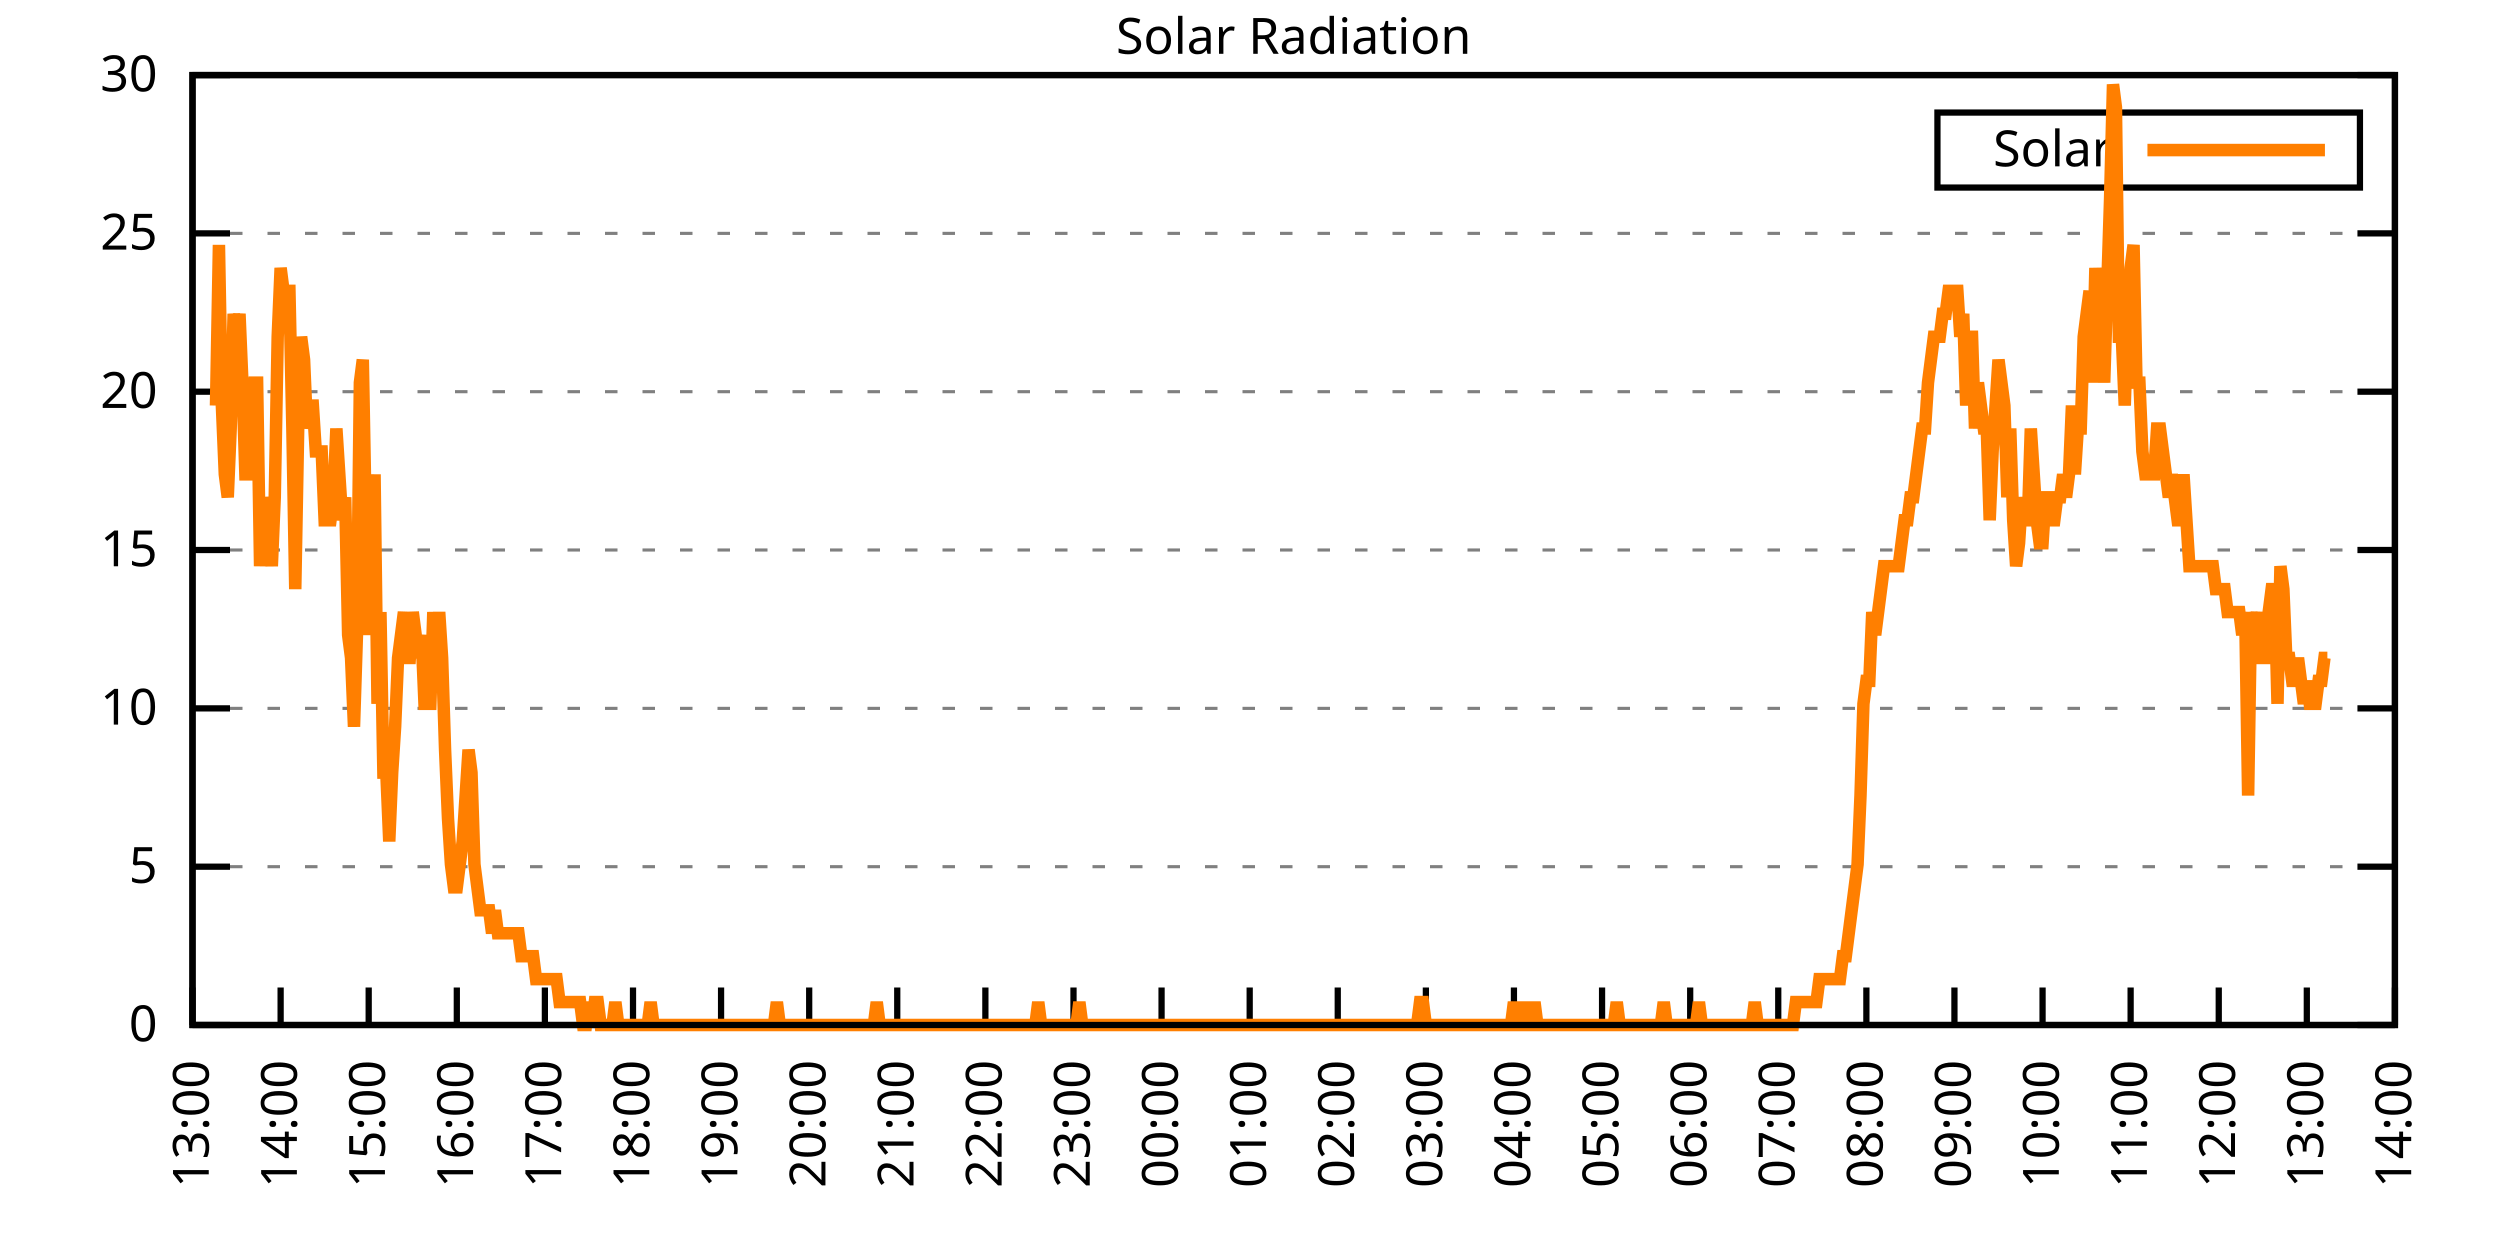
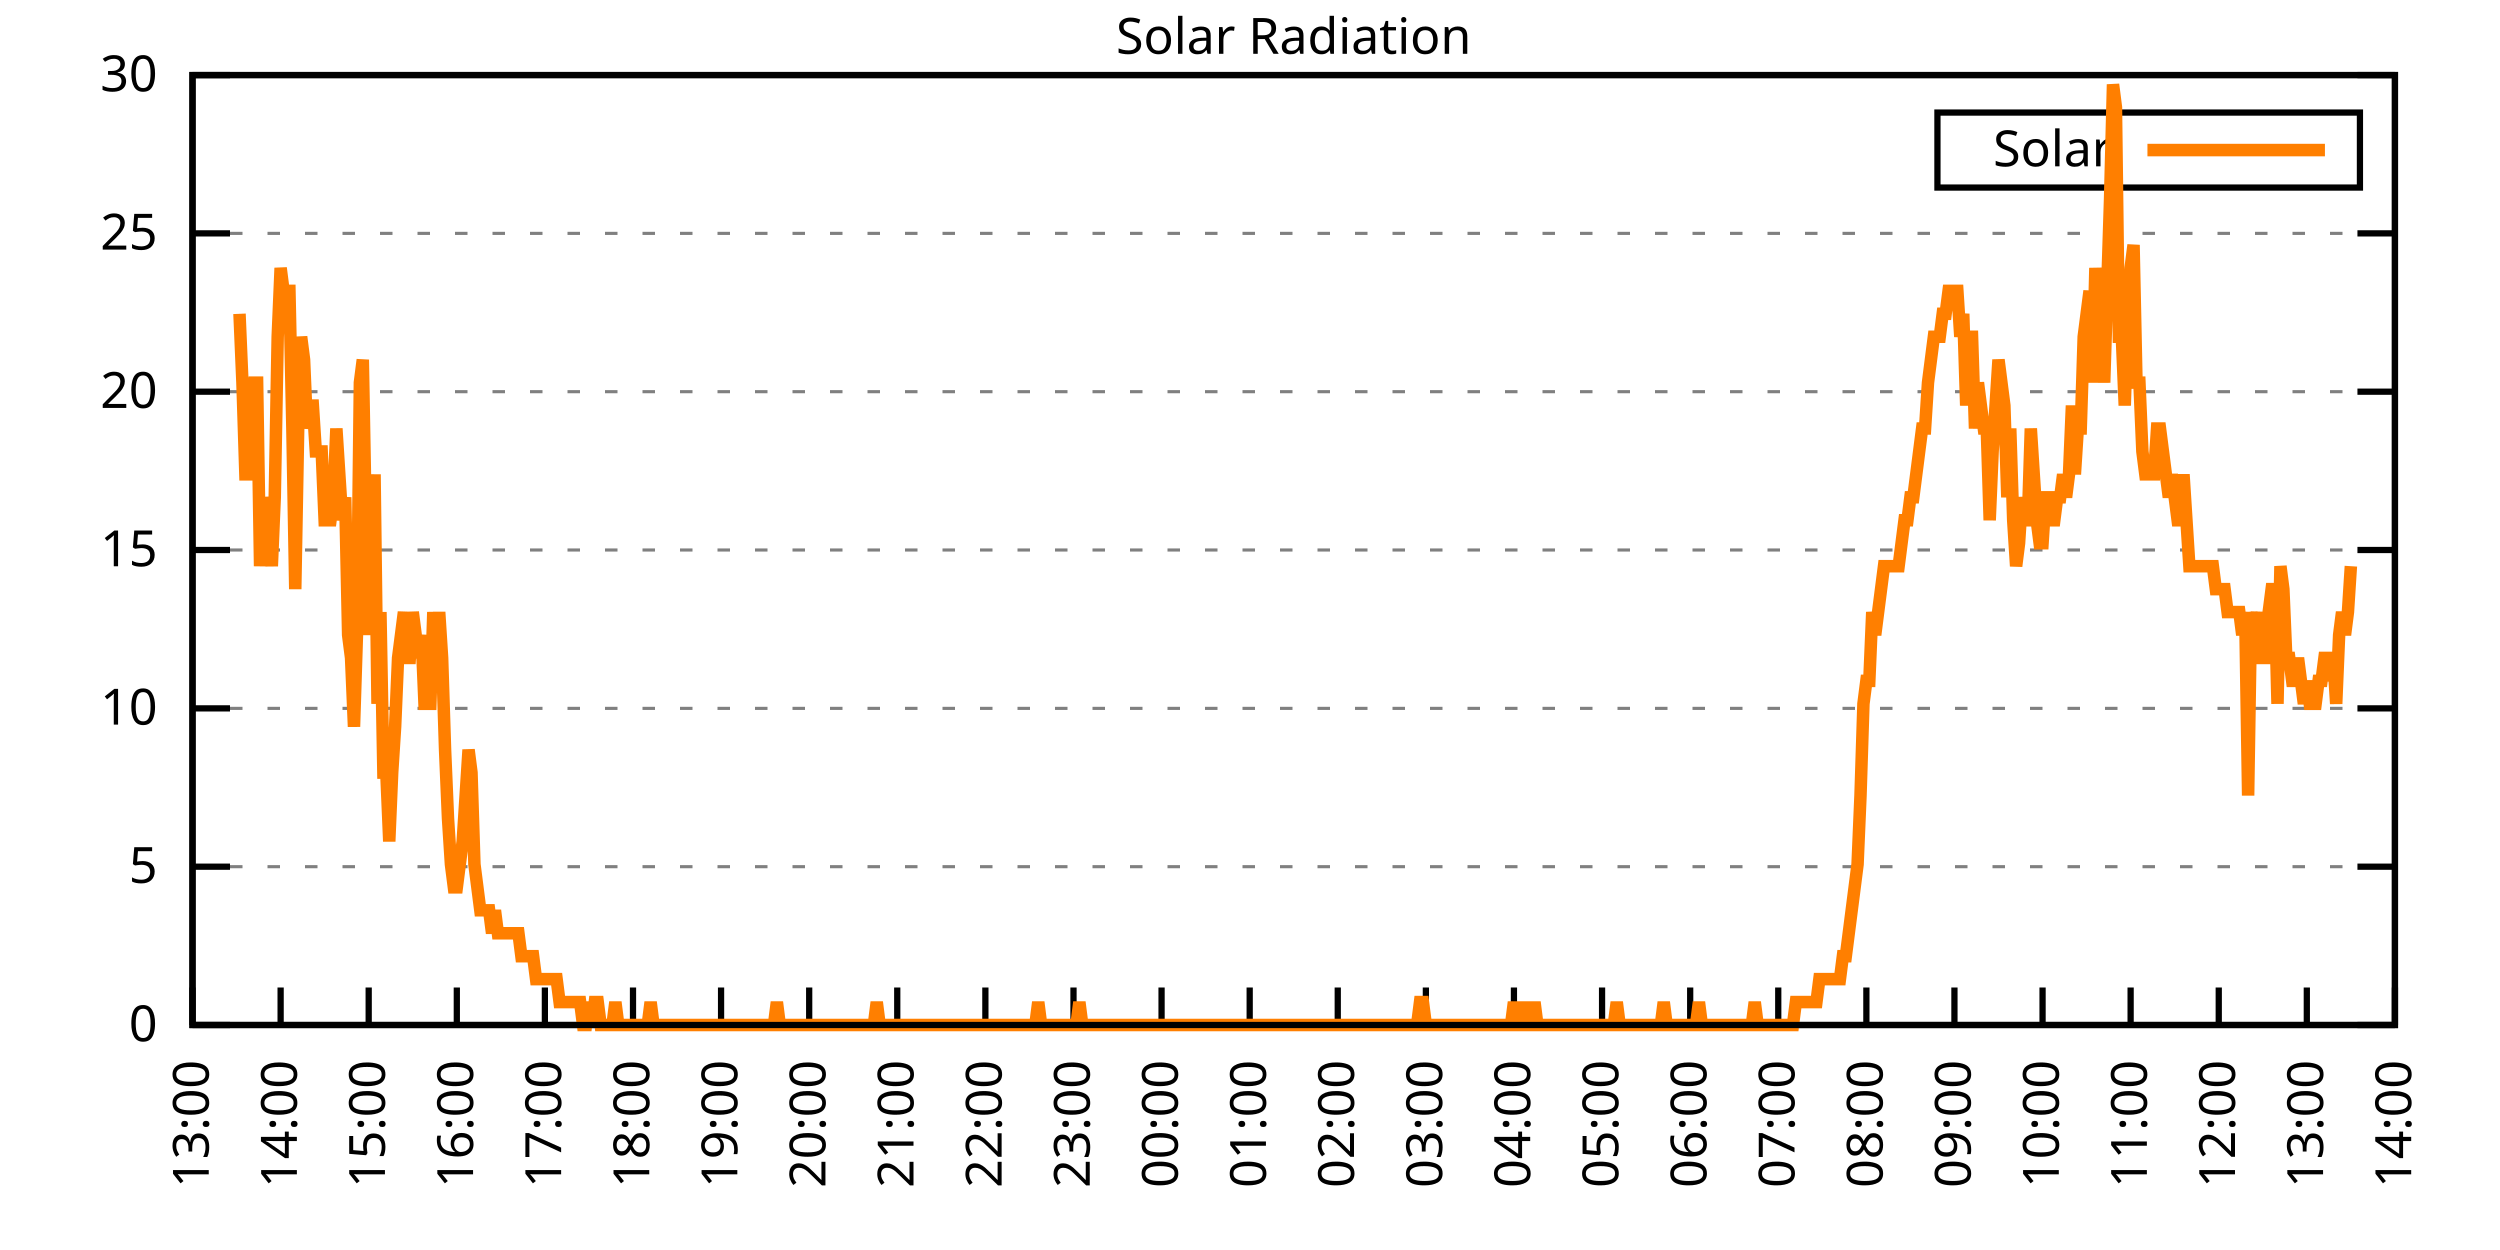
<svg xmlns="http://www.w3.org/2000/svg" xmlns:xlink="http://www.w3.org/1999/xlink" width="400" height="200" viewBox="0 0 400 200">
  <g id="gnuplot_canvas">
    <rect x="0" y="0" width="400" height="200" fill="none" />
    <defs>
      <circle id="gpDot" r="0.5" stroke-width="0.5" stroke="currentColor" />
      <path id="gpPt0" stroke-width="0.333" stroke="currentColor" d="M-1,0 h2 M0,-1 v2" />
      <path id="gpPt1" stroke-width="0.333" stroke="currentColor" d="M-1,-1 L1,1 M1,-1 L-1,1" />
      <path id="gpPt2" stroke-width="0.333" stroke="currentColor" d="M-1,0 L1,0 M0,-1 L0,1 M-1,-1 L1,1 M-1,1 L1,-1" />
      <rect id="gpPt3" stroke-width="0.333" stroke="currentColor" x="-1" y="-1" width="2" height="2" />
      <rect id="gpPt4" stroke-width="0.333" stroke="currentColor" fill="currentColor" x="-1" y="-1" width="2" height="2" />
      <circle id="gpPt5" stroke-width="0.333" stroke="currentColor" cx="0" cy="0" r="1" />
      <use xlink:href="#gpPt5" id="gpPt6" fill="currentColor" stroke="none" />
      <path id="gpPt7" stroke-width="0.333" stroke="currentColor" d="M0,-1.33 L-1.33,0.67 L1.33,0.67 z" />
      <use xlink:href="#gpPt7" id="gpPt8" fill="currentColor" stroke="none" />
      <use xlink:href="#gpPt7" id="gpPt9" stroke="currentColor" transform="rotate(180)" />
      <use xlink:href="#gpPt9" id="gpPt10" fill="currentColor" stroke="none" />
      <use xlink:href="#gpPt3" id="gpPt11" stroke="currentColor" transform="rotate(45)" />
      <use xlink:href="#gpPt11" id="gpPt12" fill="currentColor" stroke="none" />
      <path id="gpPt13" stroke-width="0.333" stroke="currentColor" d="M0,1.330 L1.265,0.411 L0.782,-1.067 L-0.782,-1.076 L-1.265,0.411 z" />
      <use xlink:href="#gpPt13" id="gpPt14" fill="currentColor" stroke="none" />
      <filter id="textbox" filterUnits="objectBoundingBox" x="0" y="0" height="1" width="1">
        <feFlood flood-color="white" flood-opacity="1" result="bgnd" />
        <feComposite in="SourceGraphic" in2="bgnd" operator="atop" />
      </filter>
      <filter id="greybox" filterUnits="objectBoundingBox" x="0" y="0" height="1" width="1">
        <feFlood flood-color="lightgrey" flood-opacity="1" result="grey" />
        <feComposite in="SourceGraphic" in2="grey" operator="atop" />
      </filter>
    </defs>
    <g fill="none" color="white" stroke="currentColor" stroke-width="1.00" stroke-linecap="butt" stroke-linejoin="miter">
</g>
    <g fill="none" color="black" stroke="currentColor" stroke-width="1.00" stroke-linecap="butt" stroke-linejoin="miter">
      <g stroke="none" shape-rendering="crispEdges">
        <polygon fill="rgb(255, 255, 255)" points="30.80,164.00 383.18,164.00 383.18,12.02 30.80,12.02 " />
      </g>
    </g>
    <g fill="none" color="black" stroke="currentColor" stroke-width="1.00" stroke-linecap="butt" stroke-linejoin="miter">
</g>
    <g fill="none" color="black" stroke="black" stroke-width="0.50" stroke-linecap="butt" stroke-linejoin="miter">
</g>
    <g fill="none" color="gray" stroke="currentColor" stroke-width="0.50" stroke-linecap="butt" stroke-linejoin="miter">
      <path stroke="gray" stroke-dasharray="2,4" class="gridline" d="M30.80,164.00 L383.19,164.00  " />
    </g>
    <g fill="none" color="gray" stroke="gray" stroke-width="1.00" stroke-linecap="butt" stroke-linejoin="miter">
</g>
    <g fill="none" color="black" stroke="currentColor" stroke-width="1.00" stroke-linecap="butt" stroke-linejoin="miter">
      <path stroke="black" d="M30.80,164.00 L36.80,164.00 M383.19,164.00 L377.19,164.00  " />
      <g transform="translate(25.20,166.60)" stroke="none" fill="black" font-family="Sans" font-size="8.00" text-anchor="end">
        <text>
          <tspan font-family="Sans"> 0</tspan>
        </text>
      </g>
    </g>
    <g fill="none" color="black" stroke="currentColor" stroke-width="1.00" stroke-linecap="butt" stroke-linejoin="miter">
</g>
    <g fill="none" color="black" stroke="black" stroke-width="0.50" stroke-linecap="butt" stroke-linejoin="miter">
</g>
    <g fill="none" color="gray" stroke="currentColor" stroke-width="0.50" stroke-linecap="butt" stroke-linejoin="miter">
      <path stroke="gray" stroke-dasharray="2,4" class="gridline" d="M30.80,138.67 L383.19,138.67  " />
    </g>
    <g fill="none" color="gray" stroke="gray" stroke-width="1.00" stroke-linecap="butt" stroke-linejoin="miter">
</g>
    <g fill="none" color="black" stroke="currentColor" stroke-width="1.00" stroke-linecap="butt" stroke-linejoin="miter">
      <path stroke="black" d="M30.80,138.67 L36.80,138.67 M383.19,138.67 L377.19,138.67  " />
      <g transform="translate(25.20,141.27)" stroke="none" fill="black" font-family="Sans" font-size="8.00" text-anchor="end">
        <text>
          <tspan font-family="Sans"> 5</tspan>
        </text>
      </g>
    </g>
    <g fill="none" color="black" stroke="currentColor" stroke-width="1.00" stroke-linecap="butt" stroke-linejoin="miter">
</g>
    <g fill="none" color="black" stroke="black" stroke-width="0.50" stroke-linecap="butt" stroke-linejoin="miter">
</g>
    <g fill="none" color="gray" stroke="currentColor" stroke-width="0.50" stroke-linecap="butt" stroke-linejoin="miter">
      <path stroke="gray" stroke-dasharray="2,4" class="gridline" d="M30.80,113.34 L383.19,113.34  " />
    </g>
    <g fill="none" color="gray" stroke="gray" stroke-width="1.00" stroke-linecap="butt" stroke-linejoin="miter">
</g>
    <g fill="none" color="black" stroke="currentColor" stroke-width="1.00" stroke-linecap="butt" stroke-linejoin="miter">
      <path stroke="black" d="M30.80,113.34 L36.80,113.34 M383.19,113.34 L377.19,113.34  " />
      <g transform="translate(25.20,115.94)" stroke="none" fill="black" font-family="Sans" font-size="8.00" text-anchor="end">
        <text>
          <tspan font-family="Sans"> 10</tspan>
        </text>
      </g>
    </g>
    <g fill="none" color="black" stroke="currentColor" stroke-width="1.00" stroke-linecap="butt" stroke-linejoin="miter">
</g>
    <g fill="none" color="black" stroke="black" stroke-width="0.50" stroke-linecap="butt" stroke-linejoin="miter">
</g>
    <g fill="none" color="gray" stroke="currentColor" stroke-width="0.50" stroke-linecap="butt" stroke-linejoin="miter">
      <path stroke="gray" stroke-dasharray="2,4" class="gridline" d="M30.80,88.00 L383.19,88.00  " />
    </g>
    <g fill="none" color="gray" stroke="gray" stroke-width="1.00" stroke-linecap="butt" stroke-linejoin="miter">
</g>
    <g fill="none" color="black" stroke="currentColor" stroke-width="1.00" stroke-linecap="butt" stroke-linejoin="miter">
      <path stroke="black" d="M30.80,88.00 L36.80,88.00 M383.19,88.00 L377.19,88.00  " />
      <g transform="translate(25.20,90.60)" stroke="none" fill="black" font-family="Sans" font-size="8.00" text-anchor="end">
        <text>
          <tspan font-family="Sans"> 15</tspan>
        </text>
      </g>
    </g>
    <g fill="none" color="black" stroke="currentColor" stroke-width="1.00" stroke-linecap="butt" stroke-linejoin="miter">
</g>
    <g fill="none" color="black" stroke="black" stroke-width="0.50" stroke-linecap="butt" stroke-linejoin="miter">
</g>
    <g fill="none" color="gray" stroke="currentColor" stroke-width="0.50" stroke-linecap="butt" stroke-linejoin="miter">
      <path stroke="gray" stroke-dasharray="2,4" class="gridline" d="M30.80,62.67 L383.19,62.67  " />
    </g>
    <g fill="none" color="gray" stroke="gray" stroke-width="1.00" stroke-linecap="butt" stroke-linejoin="miter">
</g>
    <g fill="none" color="black" stroke="currentColor" stroke-width="1.00" stroke-linecap="butt" stroke-linejoin="miter">
      <path stroke="black" d="M30.80,62.67 L36.80,62.67 M383.19,62.67 L377.19,62.67  " />
      <g transform="translate(25.20,65.27)" stroke="none" fill="black" font-family="Sans" font-size="8.00" text-anchor="end">
        <text>
          <tspan font-family="Sans"> 20</tspan>
        </text>
      </g>
    </g>
    <g fill="none" color="black" stroke="currentColor" stroke-width="1.00" stroke-linecap="butt" stroke-linejoin="miter">
</g>
    <g fill="none" color="black" stroke="black" stroke-width="0.50" stroke-linecap="butt" stroke-linejoin="miter">
</g>
    <g fill="none" color="gray" stroke="currentColor" stroke-width="0.50" stroke-linecap="butt" stroke-linejoin="miter">
      <path stroke="gray" stroke-dasharray="2,4" class="gridline" d="M30.80,37.34 L383.19,37.34  " />
    </g>
    <g fill="none" color="gray" stroke="gray" stroke-width="1.00" stroke-linecap="butt" stroke-linejoin="miter">
</g>
    <g fill="none" color="black" stroke="currentColor" stroke-width="1.00" stroke-linecap="butt" stroke-linejoin="miter">
      <path stroke="black" d="M30.80,37.34 L36.80,37.34 M383.19,37.34 L377.19,37.34  " />
      <g transform="translate(25.20,39.94)" stroke="none" fill="black" font-family="Sans" font-size="8.00" text-anchor="end">
        <text>
          <tspan font-family="Sans"> 25</tspan>
        </text>
      </g>
    </g>
    <g fill="none" color="black" stroke="currentColor" stroke-width="1.00" stroke-linecap="butt" stroke-linejoin="miter">
</g>
    <g fill="none" color="black" stroke="black" stroke-width="0.50" stroke-linecap="butt" stroke-linejoin="miter">
</g>
    <g fill="none" color="gray" stroke="currentColor" stroke-width="0.50" stroke-linecap="butt" stroke-linejoin="miter">
      <path stroke="gray" stroke-dasharray="2,4" class="gridline" d="M30.80,12.01 L383.19,12.01  " />
    </g>
    <g fill="none" color="gray" stroke="gray" stroke-width="1.00" stroke-linecap="butt" stroke-linejoin="miter">
</g>
    <g fill="none" color="black" stroke="currentColor" stroke-width="1.00" stroke-linecap="butt" stroke-linejoin="miter">
      <path stroke="black" d="M30.80,12.01 L36.80,12.01 M383.19,12.01 L377.19,12.01  " />
      <g transform="translate(25.20,14.61)" stroke="none" fill="black" font-family="Sans" font-size="8.00" text-anchor="end">
        <text>
          <tspan font-family="Sans"> 30</tspan>
        </text>
      </g>
    </g>
    <g fill="none" color="black" stroke="currentColor" stroke-width="1.00" stroke-linecap="butt" stroke-linejoin="miter">
      <path stroke="black" d="M30.80,164.00 L30.80,158.00  " />
      <g transform="translate(33.40,169.60) rotate(270.00)" stroke="none" fill="black" font-family="Sans" font-size="8.00" text-anchor="end">
        <text>
          <tspan font-family="Sans">13:00</tspan>
        </text>
      </g>
    </g>
    <g fill="none" color="black" stroke="currentColor" stroke-width="1.00" stroke-linecap="butt" stroke-linejoin="miter">
      <path stroke="black" d="M44.90,164.00 L44.90,158.00  " />
      <g transform="translate(47.50,169.60) rotate(270.00)" stroke="none" fill="black" font-family="Sans" font-size="8.00" text-anchor="end">
        <text>
          <tspan font-family="Sans">14:00</tspan>
        </text>
      </g>
    </g>
    <g fill="none" color="black" stroke="currentColor" stroke-width="1.00" stroke-linecap="butt" stroke-linejoin="miter">
      <path stroke="black" d="M58.99,164.00 L58.99,158.00  " />
      <g transform="translate(61.59,169.60) rotate(270.00)" stroke="none" fill="black" font-family="Sans" font-size="8.00" text-anchor="end">
        <text>
          <tspan font-family="Sans">15:00</tspan>
        </text>
      </g>
    </g>
    <g fill="none" color="black" stroke="currentColor" stroke-width="1.00" stroke-linecap="butt" stroke-linejoin="miter">
      <path stroke="black" d="M73.09,164.00 L73.09,158.00  " />
      <g transform="translate(75.69,169.60) rotate(270.00)" stroke="none" fill="black" font-family="Sans" font-size="8.00" text-anchor="end">
        <text>
          <tspan font-family="Sans">16:00</tspan>
        </text>
      </g>
    </g>
    <g fill="none" color="black" stroke="currentColor" stroke-width="1.00" stroke-linecap="butt" stroke-linejoin="miter">
      <path stroke="black" d="M87.18,164.00 L87.18,158.00  " />
      <g transform="translate(89.78,169.60) rotate(270.00)" stroke="none" fill="black" font-family="Sans" font-size="8.00" text-anchor="end">
        <text>
          <tspan font-family="Sans">17:00</tspan>
        </text>
      </g>
    </g>
    <g fill="none" color="black" stroke="currentColor" stroke-width="1.00" stroke-linecap="butt" stroke-linejoin="miter">
      <path stroke="black" d="M101.28,164.00 L101.28,158.00  " />
      <g transform="translate(103.88,169.60) rotate(270.00)" stroke="none" fill="black" font-family="Sans" font-size="8.00" text-anchor="end">
        <text>
          <tspan font-family="Sans">18:00</tspan>
        </text>
      </g>
    </g>
    <g fill="none" color="black" stroke="currentColor" stroke-width="1.00" stroke-linecap="butt" stroke-linejoin="miter">
      <path stroke="black" d="M115.37,164.00 L115.37,158.00  " />
      <g transform="translate(117.97,169.60) rotate(270.00)" stroke="none" fill="black" font-family="Sans" font-size="8.00" text-anchor="end">
        <text>
          <tspan font-family="Sans">19:00</tspan>
        </text>
      </g>
    </g>
    <g fill="none" color="black" stroke="currentColor" stroke-width="1.00" stroke-linecap="butt" stroke-linejoin="miter">
      <path stroke="black" d="M129.47,164.00 L129.47,158.00  " />
      <g transform="translate(132.07,169.60) rotate(270.00)" stroke="none" fill="black" font-family="Sans" font-size="8.00" text-anchor="end">
        <text>
          <tspan font-family="Sans">20:00</tspan>
        </text>
      </g>
    </g>
    <g fill="none" color="black" stroke="currentColor" stroke-width="1.00" stroke-linecap="butt" stroke-linejoin="miter">
      <path stroke="black" d="M143.56,164.00 L143.56,158.00  " />
      <g transform="translate(146.16,169.60) rotate(270.00)" stroke="none" fill="black" font-family="Sans" font-size="8.00" text-anchor="end">
        <text>
          <tspan font-family="Sans">21:00</tspan>
        </text>
      </g>
    </g>
    <g fill="none" color="black" stroke="currentColor" stroke-width="1.00" stroke-linecap="butt" stroke-linejoin="miter">
      <path stroke="black" d="M157.66,164.00 L157.66,158.00  " />
      <g transform="translate(160.26,169.60) rotate(270.00)" stroke="none" fill="black" font-family="Sans" font-size="8.00" text-anchor="end">
        <text>
          <tspan font-family="Sans">22:00</tspan>
        </text>
      </g>
    </g>
    <g fill="none" color="black" stroke="currentColor" stroke-width="1.00" stroke-linecap="butt" stroke-linejoin="miter">
      <path stroke="black" d="M171.76,164.00 L171.76,158.00  " />
      <g transform="translate(174.36,169.60) rotate(270.00)" stroke="none" fill="black" font-family="Sans" font-size="8.00" text-anchor="end">
        <text>
          <tspan font-family="Sans">23:00</tspan>
        </text>
      </g>
    </g>
    <g fill="none" color="black" stroke="currentColor" stroke-width="1.00" stroke-linecap="butt" stroke-linejoin="miter">
      <path stroke="black" d="M185.85,164.00 L185.85,158.00  " />
      <g transform="translate(188.45,169.60) rotate(270.00)" stroke="none" fill="black" font-family="Sans" font-size="8.00" text-anchor="end">
        <text>
          <tspan font-family="Sans">00:00</tspan>
        </text>
      </g>
    </g>
    <g fill="none" color="black" stroke="currentColor" stroke-width="1.00" stroke-linecap="butt" stroke-linejoin="miter">
      <path stroke="black" d="M199.95,164.00 L199.95,158.00  " />
      <g transform="translate(202.55,169.60) rotate(270.00)" stroke="none" fill="black" font-family="Sans" font-size="8.00" text-anchor="end">
        <text>
          <tspan font-family="Sans">01:00</tspan>
        </text>
      </g>
    </g>
    <g fill="none" color="black" stroke="currentColor" stroke-width="1.00" stroke-linecap="butt" stroke-linejoin="miter">
      <path stroke="black" d="M214.04,164.00 L214.04,158.00  " />
      <g transform="translate(216.64,169.60) rotate(270.00)" stroke="none" fill="black" font-family="Sans" font-size="8.00" text-anchor="end">
        <text>
          <tspan font-family="Sans">02:00</tspan>
        </text>
      </g>
    </g>
    <g fill="none" color="black" stroke="currentColor" stroke-width="1.00" stroke-linecap="butt" stroke-linejoin="miter">
      <path stroke="black" d="M228.14,164.00 L228.14,158.00  " />
      <g transform="translate(230.74,169.60) rotate(270.00)" stroke="none" fill="black" font-family="Sans" font-size="8.00" text-anchor="end">
        <text>
          <tspan font-family="Sans">03:00</tspan>
        </text>
      </g>
    </g>
    <g fill="none" color="black" stroke="currentColor" stroke-width="1.00" stroke-linecap="butt" stroke-linejoin="miter">
      <path stroke="black" d="M242.23,164.00 L242.23,158.00  " />
      <g transform="translate(244.83,169.60) rotate(270.00)" stroke="none" fill="black" font-family="Sans" font-size="8.00" text-anchor="end">
        <text>
          <tspan font-family="Sans">04:00</tspan>
        </text>
      </g>
    </g>
    <g fill="none" color="black" stroke="currentColor" stroke-width="1.00" stroke-linecap="butt" stroke-linejoin="miter">
      <path stroke="black" d="M256.33,164.00 L256.33,158.00  " />
      <g transform="translate(258.93,169.60) rotate(270.00)" stroke="none" fill="black" font-family="Sans" font-size="8.00" text-anchor="end">
        <text>
          <tspan font-family="Sans">05:00</tspan>
        </text>
      </g>
    </g>
    <g fill="none" color="black" stroke="currentColor" stroke-width="1.00" stroke-linecap="butt" stroke-linejoin="miter">
      <path stroke="black" d="M270.43,164.00 L270.43,158.00  " />
      <g transform="translate(273.03,169.60) rotate(270.00)" stroke="none" fill="black" font-family="Sans" font-size="8.00" text-anchor="end">
        <text>
          <tspan font-family="Sans">06:00</tspan>
        </text>
      </g>
    </g>
    <g fill="none" color="black" stroke="currentColor" stroke-width="1.00" stroke-linecap="butt" stroke-linejoin="miter">
      <path stroke="black" d="M284.52,164.00 L284.52,158.00  " />
      <g transform="translate(287.12,169.60) rotate(270.00)" stroke="none" fill="black" font-family="Sans" font-size="8.00" text-anchor="end">
        <text>
          <tspan font-family="Sans">07:00</tspan>
        </text>
      </g>
    </g>
    <g fill="none" color="black" stroke="currentColor" stroke-width="1.00" stroke-linecap="butt" stroke-linejoin="miter">
      <path stroke="black" d="M298.62,164.00 L298.62,158.00  " />
      <g transform="translate(301.22,169.60) rotate(270.00)" stroke="none" fill="black" font-family="Sans" font-size="8.00" text-anchor="end">
        <text>
          <tspan font-family="Sans">08:00</tspan>
        </text>
      </g>
    </g>
    <g fill="none" color="black" stroke="currentColor" stroke-width="1.00" stroke-linecap="butt" stroke-linejoin="miter">
      <path stroke="black" d="M312.71,164.00 L312.71,158.00  " />
      <g transform="translate(315.31,169.60) rotate(270.00)" stroke="none" fill="black" font-family="Sans" font-size="8.00" text-anchor="end">
        <text>
          <tspan font-family="Sans">09:00</tspan>
        </text>
      </g>
    </g>
    <g fill="none" color="black" stroke="currentColor" stroke-width="1.00" stroke-linecap="butt" stroke-linejoin="miter">
      <path stroke="black" d="M326.81,164.00 L326.81,158.00  " />
      <g transform="translate(329.41,169.60) rotate(270.00)" stroke="none" fill="black" font-family="Sans" font-size="8.00" text-anchor="end">
        <text>
          <tspan font-family="Sans">10:00</tspan>
        </text>
      </g>
    </g>
    <g fill="none" color="black" stroke="currentColor" stroke-width="1.00" stroke-linecap="butt" stroke-linejoin="miter">
      <path stroke="black" d="M340.90,164.00 L340.90,158.00  " />
      <g transform="translate(343.50,169.60) rotate(270.00)" stroke="none" fill="black" font-family="Sans" font-size="8.00" text-anchor="end">
        <text>
          <tspan font-family="Sans">11:00</tspan>
        </text>
      </g>
    </g>
    <g fill="none" color="black" stroke="currentColor" stroke-width="1.00" stroke-linecap="butt" stroke-linejoin="miter">
      <path stroke="black" d="M355.00,164.00 L355.00,158.00  " />
      <g transform="translate(357.60,169.60) rotate(270.00)" stroke="none" fill="black" font-family="Sans" font-size="8.00" text-anchor="end">
        <text>
          <tspan font-family="Sans">12:00</tspan>
        </text>
      </g>
    </g>
    <g fill="none" color="black" stroke="currentColor" stroke-width="1.00" stroke-linecap="butt" stroke-linejoin="miter">
      <path stroke="black" d="M369.09,164.00 L369.09,158.00  " />
      <g transform="translate(371.69,169.60) rotate(270.00)" stroke="none" fill="black" font-family="Sans" font-size="8.00" text-anchor="end">
        <text>
          <tspan font-family="Sans">13:00</tspan>
        </text>
      </g>
    </g>
    <g fill="none" color="black" stroke="currentColor" stroke-width="1.00" stroke-linecap="butt" stroke-linejoin="miter">
      <path stroke="black" d="M383.19,164.00 L383.19,158.00  " />
      <g transform="translate(385.79,169.60) rotate(270.00)" stroke="none" fill="black" font-family="Sans" font-size="8.00" text-anchor="end">
        <text>
          <tspan font-family="Sans">14:00</tspan>
        </text>
      </g>
    </g>
    <g fill="none" color="black" stroke="currentColor" stroke-width="1.00" stroke-linecap="butt" stroke-linejoin="miter">
</g>
    <g fill="none" color="black" stroke="currentColor" stroke-width="1.00" stroke-linecap="butt" stroke-linejoin="miter">
      <path stroke="black" d="M30.80,12.01 L30.80,164.00 L383.19,164.00 L383.19,12.01 L30.80,12.01 Z  " />
    </g>
    <g fill="none" color="black" stroke="currentColor" stroke-width="1.00" stroke-linecap="butt" stroke-linejoin="miter">
</g>
    <g fill="none" color="black" stroke="currentColor" stroke-width="1.00" stroke-linecap="butt" stroke-linejoin="miter">
      <path stroke="black" d="M309.99,30.01 L309.99,18.01 L377.59,18.01 L377.59,30.01 L309.99,30.01 Z  " />
    </g>
    <g id="Solar_Radiation_plot_1">
      <g fill="none" color="white" stroke="black" stroke-width="2.00" stroke-linecap="butt" stroke-linejoin="miter">
</g>
      <g fill="none" color="black" stroke="currentColor" stroke-width="2.00" stroke-linecap="butt" stroke-linejoin="miter">
        <g transform="translate(337.99,26.61)" stroke="none" fill="black" font-family="Sans" font-size="8.00" text-anchor="end">
          <text>
            <tspan font-family="Sans">Solar</tspan>
          </text>
        </g>
      </g>
      <g fill="none" color="black" stroke="currentColor" stroke-width="2.00" stroke-linecap="butt" stroke-linejoin="miter">
-         <path stroke="rgb(255, 127,   0)" d="M343.59,24.01 L371.99,24.01 M34.56,64.89 L35.03,39.19 L35.50,64.89 L35.97,75.90 L36.44,79.57 L36.91,68.56   L37.38,50.21 L37.85,53.88 L38.32,50.21 L38.79,61.22 L39.26,75.90 L39.73,75.90 L40.20,64.89 L40.67,61.22   L41.14,61.22 L41.61,90.59 L42.08,79.57 L42.55,83.24 L43.02,83.24 L43.49,90.59 L43.96,79.57 L44.43,53.88   L44.90,42.87 L45.37,46.54 L45.84,46.54 L46.31,46.54 L46.78,68.56 L47.24,94.26 L47.71,68.56 L48.18,53.88   L48.65,57.55 L49.12,68.56 L49.59,64.89 L50.06,64.89 L50.53,72.23 L51.00,72.23 L51.47,72.23 L51.94,83.24   L52.41,83.24 L52.88,83.24 L53.35,79.57 L53.82,68.56 L54.29,75.90 L54.76,83.24 L55.23,79.57 L55.70,101.60   L56.17,105.27 L56.64,116.28 L57.11,101.60 L57.58,61.22 L58.05,57.55 L58.52,83.24 L58.99,101.60 L59.46,90.59   L59.93,75.90 L60.40,112.61 L60.87,97.93 L61.34,123.62 L61.81,123.62 L62.28,134.63 L62.75,123.62 L63.22,116.28   L63.69,105.27 L64.16,101.60 L64.63,97.93 L65.10,105.27 L65.57,105.27 L66.04,97.93 L66.51,101.60 L66.98,105.27   L67.45,101.60 L67.92,112.61 L68.39,112.61 L68.86,112.61 L69.33,97.93 L69.80,105.27 L70.27,97.93 L70.74,105.27   L71.21,119.95 L71.68,130.96 L72.15,138.30 L72.62,141.98 L73.09,141.98 L73.56,138.30 L74.03,134.63 L74.50,127.29   L74.97,119.95 L75.44,123.62 L75.91,138.30 L76.38,141.98 L76.85,145.65 L77.32,145.65 L77.79,145.65 L78.26,145.65   L78.73,149.32 L79.19,145.65 L79.66,149.32 L80.13,149.32 L80.60,149.32 L81.07,149.32 L81.54,149.32 L82.01,149.32   L82.48,149.32 L82.95,149.32 L83.42,152.99 L83.89,152.99 L84.36,152.99 L84.83,152.99 L85.30,152.99 L85.77,156.66   L86.24,156.66 L86.71,156.66 L87.18,156.66 L87.65,156.66 L88.12,156.66 L88.59,156.66 L89.06,156.66 L89.53,160.33   L90.00,160.33 L90.47,160.33 L90.94,160.33 L91.41,160.33 L91.88,160.33 L92.35,160.33 L92.82,160.33 L93.29,164.00   L93.76,164.00 L94.23,160.33 L94.70,164.00 L95.17,160.33 L95.64,160.33 L96.11,164.00 L96.58,164.00 L97.05,164.00   L97.52,164.00 L97.99,164.00 L98.46,160.33 L98.93,164.00 L99.40,164.00 L99.87,164.00 L100.34,164.00 L100.81,164.00   L101.28,164.00 L101.75,164.00 L102.22,164.00 L102.69,164.00 L103.16,164.00 L103.63,164.00 L104.10,160.33 L104.57,164.00   L105.04,164.00 L105.51,164.00 L105.98,164.00 L106.45,164.00 L106.92,164.00 L107.39,164.00 L107.86,164.00 L108.33,164.00   L108.80,164.00 L109.27,164.00 L109.74,164.00 L110.21,164.00 L110.68,164.00 L111.14,164.00 L111.61,164.00 L112.08,164.00   L112.55,164.00 L113.02,164.00 L113.49,164.00 L113.96,164.00 L114.43,164.00 L114.90,164.00 L115.37,164.00 L115.84,164.00   L116.31,164.00 L116.78,164.00 L117.25,164.00 L117.72,164.00 L118.19,164.00 L118.66,164.00 L119.13,164.00 L119.60,164.00   L120.07,164.00 L120.54,164.00 L121.01,164.00 L121.48,164.00 L121.95,164.00 L122.42,164.00 L122.89,164.00 L123.36,164.00   L123.83,164.00 L124.30,160.33 L124.77,164.00 L125.24,164.00 L125.71,164.00 L126.18,164.00 L126.65,164.00 L127.12,164.00   L127.59,164.00 L128.06,164.00 L128.53,164.00 L129.00,164.00 L129.47,164.00 L129.94,164.00 L130.41,164.00 L130.88,164.00   L131.35,164.00 L131.82,164.00 L132.29,164.00 L132.76,164.00 L133.23,164.00 L133.70,164.00 L134.17,164.00 L134.64,164.00   L135.11,164.00 L135.58,164.00 L136.05,164.00 L136.52,164.00 L136.99,164.00 L137.46,164.00 L137.93,164.00 L138.40,164.00   L138.87,164.00 L139.34,164.00 L139.81,164.00 L140.28,160.33 L140.75,164.00 L141.22,164.00 L141.69,164.00 L142.16,164.00   L142.63,164.00 L143.09,164.00 L143.56,164.00 L144.03,164.00 L144.50,164.00 L144.97,164.00 L145.44,164.00 L145.91,164.00   L146.38,164.00 L146.85,164.00 L147.32,164.00 L147.79,164.00 L148.26,164.00 L148.73,164.00 L149.20,164.00 L149.67,164.00   L150.14,164.00 L150.61,164.00 L151.08,164.00 L151.55,164.00 L152.02,164.00 L152.49,164.00 L152.96,164.00 L153.43,164.00   L153.90,164.00 L154.37,164.00 L154.84,164.00 L155.31,164.00 L155.78,164.00 L156.25,164.00 L156.72,164.00 L157.19,164.00   L157.66,164.00 L158.13,164.00 L158.60,164.00 L159.07,164.00 L159.54,164.00 L160.01,164.00 L160.48,164.00 L160.95,164.00   L161.42,164.00 L161.89,164.00 L162.36,164.00 L162.83,164.00 L163.30,164.00 L163.77,164.00 L164.24,164.00 L164.71,164.00   L165.18,164.00 L165.65,164.00 L166.12,160.33 L166.59,164.00 L167.06,164.00 L167.53,164.00 L168.00,164.00 L168.47,164.00   L168.94,164.00 L169.41,164.00 L169.88,164.00 L170.35,164.00 L170.82,164.00 L171.29,164.00 L171.76,164.00 L172.23,164.00   L172.70,160.33 L173.17,164.00 L173.64,164.00 L174.11,164.00 L174.58,164.00 L175.04,164.00 L175.51,164.00 L175.98,164.00   L176.45,164.00 L176.92,164.00 L177.39,164.00 L177.86,164.00 L178.33,164.00 L178.80,164.00 L179.27,164.00 L179.74,164.00   L180.21,164.00 L180.68,164.00 L181.15,164.00 L181.62,164.00 L182.09,164.00 L182.56,164.00 L183.03,164.00 L183.50,164.00   L183.97,164.00 L184.44,164.00 L184.91,164.00 L185.38,164.00 L185.85,164.00 L186.32,164.00 L186.79,164.00 L187.26,164.00   L187.73,164.00 L188.20,164.00 L188.67,164.00 L189.14,164.00 L189.61,164.00 L190.08,164.00 L190.55,164.00 L191.02,164.00   L191.49,164.00 L191.96,164.00 L192.43,164.00 L192.90,164.00 L193.37,164.00 L193.84,164.00 L194.31,164.00 L194.78,164.00   L195.25,164.00 L195.72,164.00 L196.19,164.00 L196.66,164.00 L197.13,164.00 L197.60,164.00 L198.07,164.00 L198.54,164.00   L199.01,164.00 L199.48,164.00 L199.95,164.00 L200.42,164.00 L200.89,164.00 L201.36,164.00 L201.83,164.00 L202.30,164.00   L202.77,164.00 L203.24,164.00 L203.71,164.00 L204.18,164.00 L204.65,164.00 L205.12,164.00 L205.59,164.00 L206.06,164.00   L206.53,164.00 L207.00,164.00 L207.46,164.00 L207.93,164.00 L208.40,164.00 L208.87,164.00 L209.34,164.00 L209.81,164.00   L210.28,164.00 L210.75,164.00 L211.22,164.00 L211.69,164.00 L212.16,164.00 L212.63,164.00 L213.10,164.00 L213.57,164.00   L214.04,164.00 L214.51,164.00 L214.98,164.00 L215.45,164.00 L215.92,164.00 L216.39,164.00 L216.86,164.00 L217.33,164.00   L217.80,164.00 L218.27,164.00 L218.74,164.00 L219.21,164.00 L219.68,164.00 L220.15,164.00 L220.62,164.00 L221.09,164.00   L221.56,164.00 L222.03,164.00 L222.50,164.00 L222.97,164.00 L223.44,164.00 L223.91,164.00 L224.38,164.00 L224.85,164.00   L225.32,164.00 L225.79,164.00 L226.26,164.00 L226.73,164.00 L227.20,160.33 L227.67,160.33 L228.14,164.00 L228.61,164.00   L229.08,164.00 L229.55,164.00 L230.02,164.00 L230.49,164.00 L230.96,164.00 L231.43,164.00 L231.90,164.00 L232.37,164.00   L232.84,164.00 L233.31,164.00 L233.78,164.00 L234.25,164.00 L234.72,164.00 L235.19,164.00 L235.66,164.00 L236.13,164.00   L236.60,164.00 L237.07,164.00 L237.54,164.00 L238.01,164.00 L238.48,164.00 L238.95,164.00 L239.41,164.00 L239.88,164.00   L240.35,164.00 L240.82,164.00 L241.29,164.00 L241.76,164.00 L242.23,160.33 L242.70,164.00 L243.17,164.00 L243.64,160.33   L244.11,164.00 L244.58,164.00 L245.05,164.00 L245.52,160.33 L245.99,164.00 L246.46,164.00 L246.93,164.00 L247.40,164.00   L247.87,164.00 L248.34,164.00 L248.81,164.00 L249.28,164.00 L249.75,164.00 L250.22,164.00 L250.69,164.00 L251.16,164.00   L251.63,164.00 L252.10,164.00 L252.57,164.00 L253.04,164.00 L253.51,164.00 L253.98,164.00 L254.45,164.00 L254.92,164.00   L255.39,164.00 L255.86,164.00 L256.33,164.00 L256.80,164.00 L257.27,164.00 L257.74,164.00 L258.21,164.00 L258.68,160.33   L259.15,164.00 L259.62,164.00 L260.09,164.00 L260.56,164.00 L261.03,164.00 L261.50,164.00 L261.97,164.00 L262.44,164.00   L262.91,164.00 L263.38,164.00 L263.85,164.00 L264.32,164.00 L264.79,164.00 L265.26,164.00 L265.73,164.00 L266.20,160.33   L266.67,164.00 L267.14,164.00 L267.61,164.00 L268.08,164.00 L268.55,164.00 L269.02,164.00 L269.49,164.00 L269.96,164.00   L270.43,164.00 L270.90,164.00 L271.36,164.00 L271.83,160.33 L272.30,164.00 L272.77,164.00 L273.24,164.00 L273.71,164.00   L274.18,164.00 L274.65,164.00 L275.12,164.00 L275.59,164.00 L276.06,164.00 L276.53,164.00 L277.00,164.00 L277.47,164.00   L277.94,164.00 L278.41,164.00 L278.88,164.00 L279.35,164.00 L279.82,164.00 L280.29,164.00 L280.76,160.33 L281.23,164.00   L281.70,164.00 L282.17,164.00 L282.64,164.00 L283.11,164.00 L283.58,164.00 L284.05,164.00 L284.52,164.00 L284.99,164.00   L285.46,164.00 L285.93,164.00 L286.40,164.00 L286.87,164.00 L287.34,160.33 L287.81,160.33 L288.28,160.33 L288.75,160.33   L289.22,160.33 L289.69,160.33 L290.16,160.33 L290.63,160.33 L291.10,156.66 L291.57,156.66 L292.04,156.66 L292.51,156.66   L292.98,156.66 L293.45,156.66 L293.92,156.66 L294.39,156.66 L294.86,152.99 L295.33,152.99 L295.80,149.32 L296.27,145.65   L296.74,141.98 L297.21,138.30 L297.68,127.29 L298.15,112.61 L298.62,108.94 L299.09,108.94 L299.56,97.93 L300.03,101.60   L300.50,97.93 L300.97,94.26 L301.44,90.59 L301.91,90.59 L302.38,90.59 L302.85,90.59 L303.31,90.59 L303.78,90.59   L304.25,86.91 L304.72,83.24 L305.19,83.24 L305.66,79.57 L306.13,79.57 L306.60,75.90 L307.07,72.23 L307.54,68.56   L308.01,68.56 L308.48,61.22 L308.95,57.55 L309.42,53.88 L309.89,53.88 L310.36,53.88 L310.83,50.21 L311.30,50.21   L311.77,46.54 L312.24,46.54 L312.71,46.54 L313.18,46.54 L313.65,53.88 L314.12,50.21 L314.59,64.89 L315.06,53.88   L315.53,53.88 L316.00,68.56 L316.47,61.22 L316.94,64.89 L317.41,68.56 L317.88,68.56 L318.35,83.24 L318.82,72.23   L319.29,64.89 L319.76,57.55 L320.23,61.22 L320.70,64.89 L321.17,79.57 L321.64,68.56 L322.11,83.24 L322.58,90.59   L323.05,86.91 L323.52,79.57 L323.99,83.24 L324.46,83.24 L324.93,68.56 L325.40,75.90 L325.87,83.24 L326.34,86.91   L326.81,86.91 L327.28,79.57 L327.75,79.57 L328.22,83.24 L328.69,83.24 L329.16,79.57 L329.63,79.57 L330.10,75.90   L330.57,79.57 L331.04,75.90 L331.51,64.89 L331.98,75.90 L332.45,68.56 L332.92,68.56 L333.39,53.88 L333.86,50.21   L334.33,46.54 L334.80,61.22 L335.26,42.87 L335.73,50.21 L336.20,50.21 L336.67,61.22 L337.14,46.54 L337.61,31.85   L338.08,13.50 L338.55,17.17 L339.02,53.88 L339.49,53.88 L339.96,64.89 L340.43,50.21 L340.90,42.87 L341.37,39.19   L341.84,61.22 L342.31,61.22 L342.78,72.23 L343.25,75.90 L343.72,75.90 L344.19,75.90 L344.66,75.90 L345.13,68.56   L345.60,68.56 L346.07,72.23 L346.54,75.90 L347.01,79.57 L347.48,75.90 L347.95,79.57 L348.42,83.24 L348.89,83.24   L349.36,75.90 L349.83,83.24 L350.30,90.59 L350.77,90.59 L351.24,90.59 L351.71,90.59 L352.18,90.59 L352.65,90.59   L353.12,90.59 L353.59,90.59 L354.06,90.59 L354.53,94.26 L355.00,94.26 L355.47,94.26 L355.94,94.26 L356.41,97.93   L356.88,97.93 L357.35,97.93 L357.82,97.93 L358.29,97.93 L358.76,101.60 L359.23,97.93 L359.70,127.29 L360.17,97.93   L360.64,101.60 L361.11,97.93 L361.58,105.27 L362.05,105.27 L362.52,105.27 L362.99,97.93 L363.46,94.26 L363.93,94.26   L364.40,112.61 L364.87,90.59 L365.34,94.26 L365.81,105.27 L366.28,105.27 L366.75,108.94 L367.21,108.94 L367.68,105.27   L368.15,108.94 L368.62,112.61 L369.09,108.94 L369.56,112.61 L370.03,112.61 L370.50,112.61 L370.97,108.94 L371.44,108.94   L371.91,105.27 L372.38,105.27  " />
+         <path stroke="rgb(255, 127,   0)" d="M343.59,24.01 L371.99,24.01 M38.32,50.21 L38.79,61.22 L39.26,75.90 L39.73,75.90 L40.20,64.89 L40.67,61.22   L41.14,61.22 L41.61,90.59 L42.08,79.57 L42.55,83.24 L43.02,83.24 L43.49,90.59 L43.96,79.57 L44.43,53.88   L44.90,42.87 L45.37,46.54 L45.84,46.54 L46.31,46.54 L46.78,68.56 L47.24,94.26 L47.71,68.56 L48.18,53.88   L48.65,57.55 L49.12,68.56 L49.59,64.89 L50.06,64.89 L50.53,72.23 L51.00,72.23 L51.47,72.23 L51.94,83.24   L52.41,83.24 L52.88,83.24 L53.35,79.57 L53.82,68.56 L54.29,75.90 L54.76,83.24 L55.23,79.57 L55.70,101.60   L56.17,105.27 L56.64,116.28 L57.11,101.60 L57.58,61.22 L58.05,57.55 L58.52,83.24 L58.99,101.60 L59.46,90.59   L59.93,75.90 L60.40,112.61 L60.87,97.93 L61.34,123.62 L61.81,123.62 L62.28,134.63 L62.75,123.62 L63.22,116.28   L63.69,105.27 L64.16,101.60 L64.63,97.93 L65.10,105.27 L65.57,105.27 L66.04,97.93 L66.51,101.60 L66.98,105.27   L67.45,101.60 L67.92,112.61 L68.39,112.61 L68.86,112.61 L69.33,97.93 L69.80,105.27 L70.27,97.93 L70.74,105.27   L71.21,119.95 L71.68,130.96 L72.15,138.30 L72.62,141.98 L73.09,141.98 L73.56,138.30 L74.03,134.63 L74.50,127.29   L74.97,119.95 L75.44,123.62 L75.91,138.30 L76.38,141.98 L76.85,145.65 L77.32,145.65 L77.79,145.65 L78.26,145.65   L78.73,149.32 L79.19,145.65 L79.66,149.32 L80.13,149.32 L80.60,149.32 L81.07,149.32 L81.54,149.32 L82.01,149.32   L82.48,149.32 L82.95,149.32 L83.42,152.99 L83.89,152.99 L84.36,152.99 L84.83,152.99 L85.30,152.99 L85.77,156.66   L86.24,156.66 L86.71,156.66 L87.18,156.66 L87.65,156.66 L88.12,156.66 L88.59,156.66 L89.06,156.66 L89.53,160.33   L90.00,160.33 L90.47,160.33 L90.94,160.33 L91.41,160.33 L91.88,160.33 L92.35,160.33 L92.82,160.33 L93.29,164.00   L93.76,164.00 L94.23,160.33 L94.70,164.00 L95.17,160.33 L95.64,160.33 L96.11,164.00 L96.58,164.00 L97.05,164.00   L97.52,164.00 L97.99,164.00 L98.46,160.33 L98.93,164.00 L99.40,164.00 L99.87,164.00 L100.34,164.00 L100.81,164.00   L101.28,164.00 L101.75,164.00 L102.22,164.00 L102.69,164.00 L103.16,164.00 L103.63,164.00 L104.10,160.33 L104.57,164.00   L105.04,164.00 L105.51,164.00 L105.98,164.00 L106.45,164.00 L106.92,164.00 L107.39,164.00 L107.86,164.00 L108.33,164.00   L108.80,164.00 L109.27,164.00 L109.74,164.00 L110.21,164.00 L110.68,164.00 L111.14,164.00 L111.61,164.00 L112.08,164.00   L112.55,164.00 L113.02,164.00 L113.49,164.00 L113.96,164.00 L114.43,164.00 L114.90,164.00 L115.37,164.00 L115.84,164.00   L116.31,164.00 L116.78,164.00 L117.25,164.00 L117.72,164.00 L118.19,164.00 L118.66,164.00 L119.13,164.00 L119.60,164.00   L120.07,164.00 L120.54,164.00 L121.01,164.00 L121.48,164.00 L121.95,164.00 L122.42,164.00 L122.89,164.00 L123.36,164.00   L123.83,164.00 L124.30,160.33 L124.77,164.00 L125.24,164.00 L125.71,164.00 L126.18,164.00 L126.65,164.00 L127.12,164.00   L127.59,164.00 L128.06,164.00 L128.53,164.00 L129.00,164.00 L129.47,164.00 L129.94,164.00 L130.41,164.00 L130.88,164.00   L131.35,164.00 L131.82,164.00 L132.29,164.00 L132.76,164.00 L133.23,164.00 L133.70,164.00 L134.17,164.00 L134.64,164.00   L135.11,164.00 L135.58,164.00 L136.05,164.00 L136.52,164.00 L136.99,164.00 L137.46,164.00 L137.93,164.00 L138.40,164.00   L138.87,164.00 L139.34,164.00 L139.81,164.00 L140.28,160.33 L140.75,164.00 L141.22,164.00 L141.69,164.00 L142.16,164.00   L142.63,164.00 L143.09,164.00 L143.56,164.00 L144.03,164.00 L144.50,164.00 L144.97,164.00 L145.44,164.00 L145.91,164.00   L146.38,164.00 L146.85,164.00 L147.32,164.00 L147.79,164.00 L148.26,164.00 L148.73,164.00 L149.20,164.00 L149.67,164.00   L150.14,164.00 L150.61,164.00 L151.08,164.00 L151.55,164.00 L152.02,164.00 L152.49,164.00 L152.96,164.00 L153.43,164.00   L153.90,164.00 L154.37,164.00 L154.84,164.00 L155.31,164.00 L155.78,164.00 L156.25,164.00 L156.72,164.00 L157.19,164.00   L157.66,164.00 L158.13,164.00 L158.60,164.00 L159.07,164.00 L159.54,164.00 L160.01,164.00 L160.48,164.00 L160.95,164.00   L161.42,164.00 L161.89,164.00 L162.36,164.00 L162.83,164.00 L163.30,164.00 L163.77,164.00 L164.24,164.00 L164.71,164.00   L165.18,164.00 L165.65,164.00 L166.12,160.33 L166.59,164.00 L167.06,164.00 L167.53,164.00 L168.00,164.00 L168.47,164.00   L168.94,164.00 L169.41,164.00 L169.88,164.00 L170.35,164.00 L170.82,164.00 L171.29,164.00 L171.76,164.00 L172.23,164.00   L172.70,160.33 L173.17,164.00 L173.64,164.00 L174.11,164.00 L174.58,164.00 L175.04,164.00 L175.51,164.00 L175.98,164.00   L176.45,164.00 L176.92,164.00 L177.39,164.00 L177.86,164.00 L178.33,164.00 L178.80,164.00 L179.27,164.00 L179.74,164.00   L180.21,164.00 L180.68,164.00 L181.15,164.00 L181.62,164.00 L182.09,164.00 L182.56,164.00 L183.03,164.00 L183.50,164.00   L183.97,164.00 L184.44,164.00 L184.91,164.00 L185.38,164.00 L185.85,164.00 L186.32,164.00 L186.79,164.00 L187.26,164.00   L187.73,164.00 L188.20,164.00 L188.67,164.00 L189.14,164.00 L189.61,164.00 L190.08,164.00 L190.55,164.00 L191.02,164.00   L191.49,164.00 L191.96,164.00 L192.43,164.00 L192.90,164.00 L193.37,164.00 L193.84,164.00 L194.31,164.00 L194.78,164.00   L195.25,164.00 L195.72,164.00 L196.19,164.00 L196.66,164.00 L197.13,164.00 L197.60,164.00 L198.07,164.00 L198.54,164.00   L199.01,164.00 L199.48,164.00 L199.95,164.00 L200.42,164.00 L200.89,164.00 L201.36,164.00 L201.83,164.00 L202.30,164.00   L202.77,164.00 L203.24,164.00 L203.71,164.00 L204.18,164.00 L204.65,164.00 L205.12,164.00 L205.59,164.00 L206.06,164.00   L206.53,164.00 L207.00,164.00 L207.46,164.00 L207.93,164.00 L208.40,164.00 L208.87,164.00 L209.34,164.00 L209.81,164.00   L210.28,164.00 L210.75,164.00 L211.22,164.00 L211.69,164.00 L212.16,164.00 L212.63,164.00 L213.10,164.00 L213.57,164.00   L214.04,164.00 L214.51,164.00 L214.98,164.00 L215.45,164.00 L215.92,164.00 L216.39,164.00 L216.86,164.00 L217.33,164.00   L217.80,164.00 L218.27,164.00 L218.74,164.00 L219.21,164.00 L219.68,164.00 L220.15,164.00 L220.62,164.00 L221.09,164.00   L221.56,164.00 L222.03,164.00 L222.50,164.00 L222.97,164.00 L223.44,164.00 L223.91,164.00 L224.38,164.00 L224.85,164.00   L225.32,164.00 L225.79,164.00 L226.26,164.00 L226.73,164.00 L227.20,160.33 L227.67,160.33 L228.14,164.00 L228.61,164.00   L229.08,164.00 L229.55,164.00 L230.02,164.00 L230.49,164.00 L230.96,164.00 L231.43,164.00 L231.90,164.00 L232.37,164.00   L232.84,164.00 L233.31,164.00 L233.78,164.00 L234.25,164.00 L234.72,164.00 L235.19,164.00 L235.66,164.00 L236.13,164.00   L236.60,164.00 L237.07,164.00 L237.54,164.00 L238.01,164.00 L238.48,164.00 L238.95,164.00 L239.41,164.00 L239.88,164.00   L240.35,164.00 L240.82,164.00 L241.29,164.00 L241.76,164.00 L242.23,160.33 L242.70,164.00 L243.17,164.00 L243.64,160.33   L244.11,164.00 L244.58,164.00 L245.05,164.00 L245.52,160.33 L245.99,164.00 L246.46,164.00 L246.93,164.00 L247.40,164.00   L247.87,164.00 L248.34,164.00 L248.81,164.00 L249.28,164.00 L249.75,164.00 L250.22,164.00 L250.69,164.00 L251.16,164.00   L251.63,164.00 L252.10,164.00 L252.57,164.00 L253.04,164.00 L253.51,164.00 L253.98,164.00 L254.45,164.00 L254.92,164.00   L255.39,164.00 L255.86,164.00 L256.33,164.00 L256.80,164.00 L257.27,164.00 L257.74,164.00 L258.21,164.00 L258.68,160.33   L259.15,164.00 L259.62,164.00 L260.09,164.00 L260.56,164.00 L261.03,164.00 L261.50,164.00 L261.97,164.00 L262.44,164.00   L262.91,164.00 L263.38,164.00 L263.85,164.00 L264.32,164.00 L264.79,164.00 L265.26,164.00 L265.73,164.00 L266.20,160.33   L266.67,164.00 L267.14,164.00 L267.61,164.00 L268.08,164.00 L268.55,164.00 L269.02,164.00 L269.49,164.00 L269.96,164.00   L270.43,164.00 L270.90,164.00 L271.36,164.00 L271.83,160.33 L272.30,164.00 L272.77,164.00 L273.24,164.00 L273.71,164.00   L274.18,164.00 L274.65,164.00 L275.12,164.00 L275.59,164.00 L276.06,164.00 L276.53,164.00 L277.00,164.00 L277.47,164.00   L277.94,164.00 L278.41,164.00 L278.88,164.00 L279.35,164.00 L279.82,164.00 L280.29,164.00 L280.76,160.33 L281.23,164.00   L281.70,164.00 L282.17,164.00 L282.64,164.00 L283.11,164.00 L283.58,164.00 L284.05,164.00 L284.52,164.00 L284.99,164.00   L285.46,164.00 L285.93,164.00 L286.40,164.00 L286.87,164.00 L287.34,160.33 L287.81,160.33 L288.28,160.33 L288.75,160.33   L289.22,160.33 L289.69,160.33 L290.16,160.33 L290.63,160.33 L291.10,156.66 L291.57,156.66 L292.04,156.66 L292.51,156.66   L292.98,156.66 L293.45,156.66 L293.92,156.66 L294.39,156.66 L294.86,152.99 L295.33,152.99 L295.80,149.32 L296.27,145.65   L296.74,141.98 L297.21,138.30 L297.68,127.29 L298.15,112.61 L298.62,108.94 L299.09,108.94 L299.56,97.93 L300.03,101.60   L300.50,97.93 L300.97,94.26 L301.44,90.59 L301.91,90.59 L302.38,90.59 L302.85,90.59 L303.31,90.59 L303.78,90.59   L304.25,86.91 L304.72,83.24 L305.19,83.24 L305.66,79.57 L306.13,79.57 L306.60,75.90 L307.07,72.23 L307.54,68.56   L308.01,68.56 L308.48,61.22 L308.95,57.55 L309.42,53.88 L309.89,53.88 L310.36,53.88 L310.83,50.21 L311.30,50.21   L311.77,46.54 L312.24,46.54 L312.71,46.54 L313.18,46.54 L313.65,53.88 L314.12,50.21 L314.59,64.89 L315.06,53.88   L315.53,53.88 L316.00,68.56 L316.47,61.22 L316.94,64.89 L317.41,68.56 L317.88,68.56 L318.35,83.24 L318.82,72.23   L319.29,64.89 L319.76,57.55 L320.23,61.22 L320.70,64.89 L321.17,79.57 L321.64,68.56 L322.11,83.24 L322.58,90.59   L323.05,86.91 L323.52,79.57 L323.99,83.24 L324.46,83.24 L324.93,68.56 L325.40,75.90 L325.87,83.24 L326.34,86.91   L326.81,86.91 L327.28,79.57 L327.75,79.57 L328.22,83.24 L328.69,83.24 L329.16,79.57 L329.63,79.57 L330.10,75.90   L330.57,79.57 L331.04,75.90 L331.51,64.89 L331.98,75.90 L332.45,68.56 L332.92,68.56 L333.39,53.88 L333.86,50.21   L334.33,46.54 L334.80,61.22 L335.26,42.87 L335.73,50.21 L336.20,50.21 L336.67,61.22 L337.14,46.54 L337.61,31.85   L338.08,13.50 L338.55,17.17 L339.02,53.88 L339.49,53.88 L339.96,64.89 L340.43,50.21 L340.90,42.87 L341.37,39.19   L341.84,61.22 L342.31,61.22 L342.78,72.23 L343.25,75.90 L343.72,75.90 L344.19,75.90 L344.66,75.90 L345.13,68.56   L345.60,68.56 L346.07,72.23 L346.54,75.90 L347.01,79.57 L347.48,75.90 L347.95,79.57 L348.42,83.24 L348.89,83.24   L349.36,75.90 L349.83,83.24 L350.30,90.59 L350.77,90.59 L351.24,90.59 L351.71,90.59 L352.18,90.59 L352.65,90.59   L353.12,90.59 L353.59,90.59 L354.06,90.59 L354.53,94.26 L355.00,94.26 L355.47,94.26 L355.94,94.26 L356.41,97.93   L356.88,97.93 L357.35,97.93 L357.82,97.93 L358.29,97.93 L358.76,101.60 L359.23,97.93 L359.70,127.29 L360.17,97.93   L360.64,101.60 L361.11,97.93 L361.58,105.27 L362.05,105.27 L362.52,105.27 L362.99,97.93 L363.46,94.26 L363.93,94.26   L364.40,112.61 L364.87,90.59 L365.34,94.26 L365.81,105.27 L366.28,105.27 L366.75,108.94 L367.21,108.94 L367.68,105.27   L368.15,108.94 L368.62,112.61 L369.09,108.94 L369.56,112.61 L370.03,112.61 L370.50,112.61 L370.97,108.94 L371.44,108.94   L371.91,105.27 L372.38,105.27 L372.85,108.94 L373.32,105.27 L373.79,112.61 L374.26,101.60 L374.73,97.93 L375.20,101.60   L375.67,97.93 L376.14,90.59  " />
      </g>
    </g>
    <g fill="none" color="black" stroke="currentColor" stroke-width="2.00" stroke-linecap="butt" stroke-linejoin="miter">
</g>
    <g fill="none" color="black" stroke="black" stroke-width="1.00" stroke-linecap="butt" stroke-linejoin="miter">
</g>
    <g fill="none" color="black" stroke="currentColor" stroke-width="1.00" stroke-linecap="butt" stroke-linejoin="miter">
      <path stroke="black" d="M30.80,12.01 L30.80,164.00 L383.19,164.00 L383.19,12.01 L30.80,12.01 Z  " />
      <g transform="translate(6.80,88.01) rotate(270.00)" stroke="none" fill="black" font-family="Sans" font-size="8.00" text-anchor="middle">
        <text />
      </g>
    </g>
    <g fill="none" color="black" stroke="currentColor" stroke-width="1.00" stroke-linecap="butt" stroke-linejoin="miter">
</g>
    <g fill="none" color="black" stroke="currentColor" stroke-width="1.00" stroke-linecap="butt" stroke-linejoin="miter">
      <g transform="translate(206.99,8.61)" stroke="none" fill="black" font-family="Sans" font-size="8.00" text-anchor="middle">
        <text>
          <tspan font-family="Sans">Solar Radiation</tspan>
        </text>
      </g>
    </g>
    <g fill="none" color="black" stroke="currentColor" stroke-width="1.00" stroke-linecap="butt" stroke-linejoin="miter">
</g>
  </g>
</svg>
